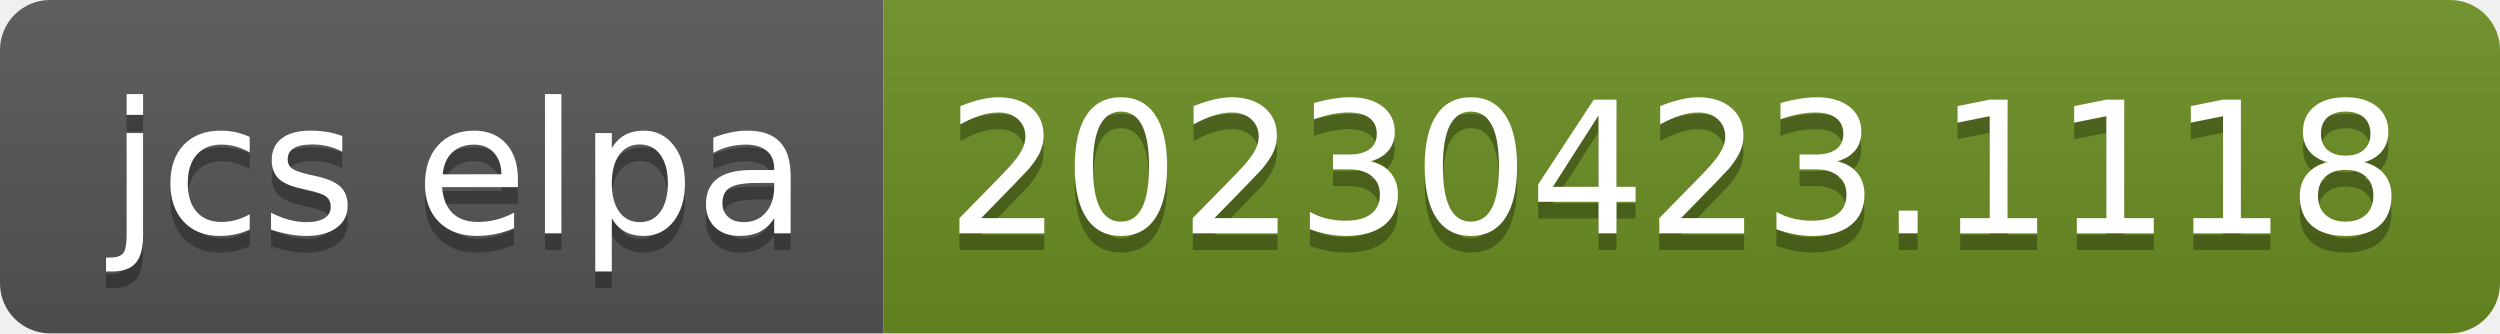
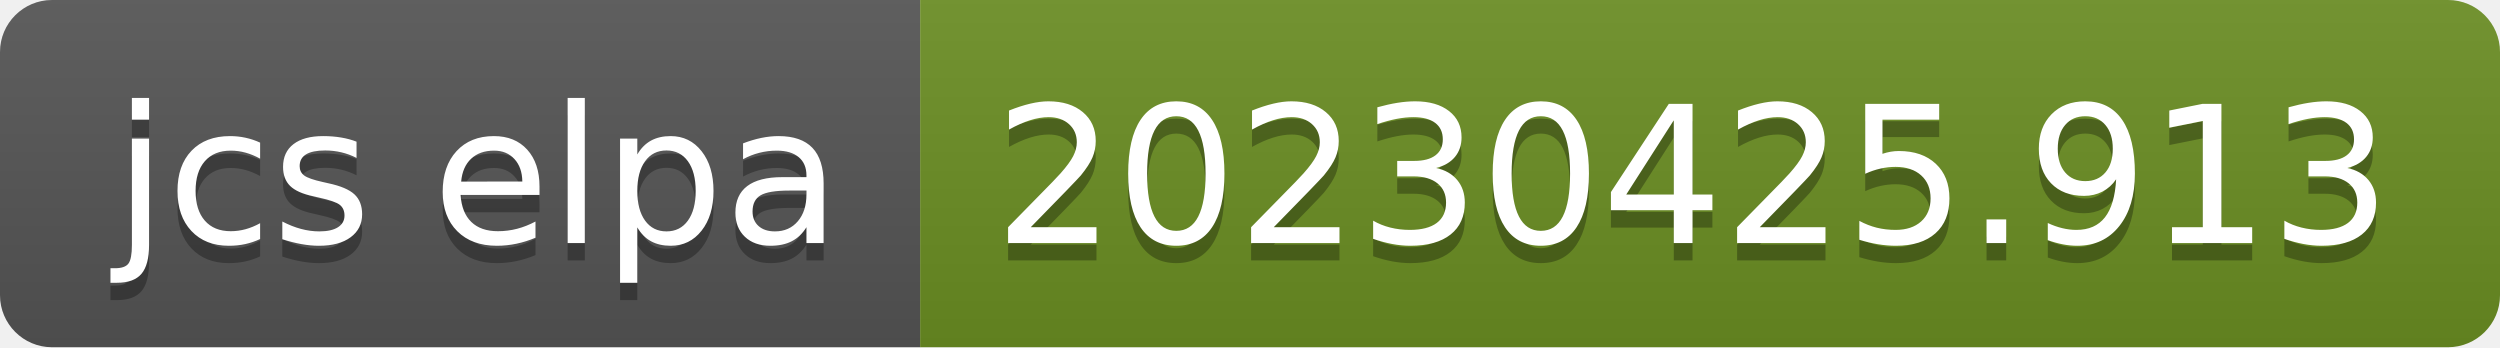
- <svg xmlns="http://www.w3.org/2000/svg" width="150" height="20" role="img" aria-label="jcs elpa: 20230423.1118">
+ <svg xmlns="http://www.w3.org/2000/svg" width="144" height="20" role="img" aria-label="jcs elpa: 20230425.913">
  <linearGradient id="s" x2="0" y2="100%">
    <stop offset="0" stop-color="#bbb" stop-opacity=".1" />
    <stop offset="1" stop-opacity=".1" />
  </linearGradient>
  <clipPath id="r">
-     <rect width="150" height="20" rx="3" fill="#fff" />
+     <rect width="144" height="20" rx="3" fill="#fff" />
  </clipPath>
  <g clip-path="url(#r)">
    <rect width="53" height="20" fill="#555" />
-     <rect x="53" width="97" height="20" fill="#6b8e23" />
-     <rect width="150" height="20" fill="url(#s)" />
+     <rect x="53" width="91" height="20" fill="#6b8e23" />
+     <rect width="144" height="20" fill="url(#s)" />
  </g>
  <g fill="#fff" text-anchor="middle" font-family="Verdana,Geneva,DejaVu Sans,sans-serif" text-rendering="geometricPrecision" font-size="110">
    <text aria-hidden="true" x="275" y="150" fill="#010101" fill-opacity=".3" transform="scale(.1)" textLength="430">jcs elpa</text>
    <text x="275" y="140" transform="scale(.1)" fill="#fff" textLength="430">jcs elpa</text>
-     <text aria-hidden="true" x="1005" y="150" fill="#010101" fill-opacity=".3" transform="scale(.1)" textLength="870">20230423.1118</text>
-     <text x="1005" y="140" transform="scale(.1)" fill="#fff" textLength="870">20230423.1118</text>
+     <text aria-hidden="true" x="975" y="150" fill="#010101" fill-opacity=".3" transform="scale(.1)" textLength="810">20230425.913</text>
+     <text x="975" y="140" transform="scale(.1)" fill="#fff" textLength="810">20230425.913</text>
  </g>
</svg>
